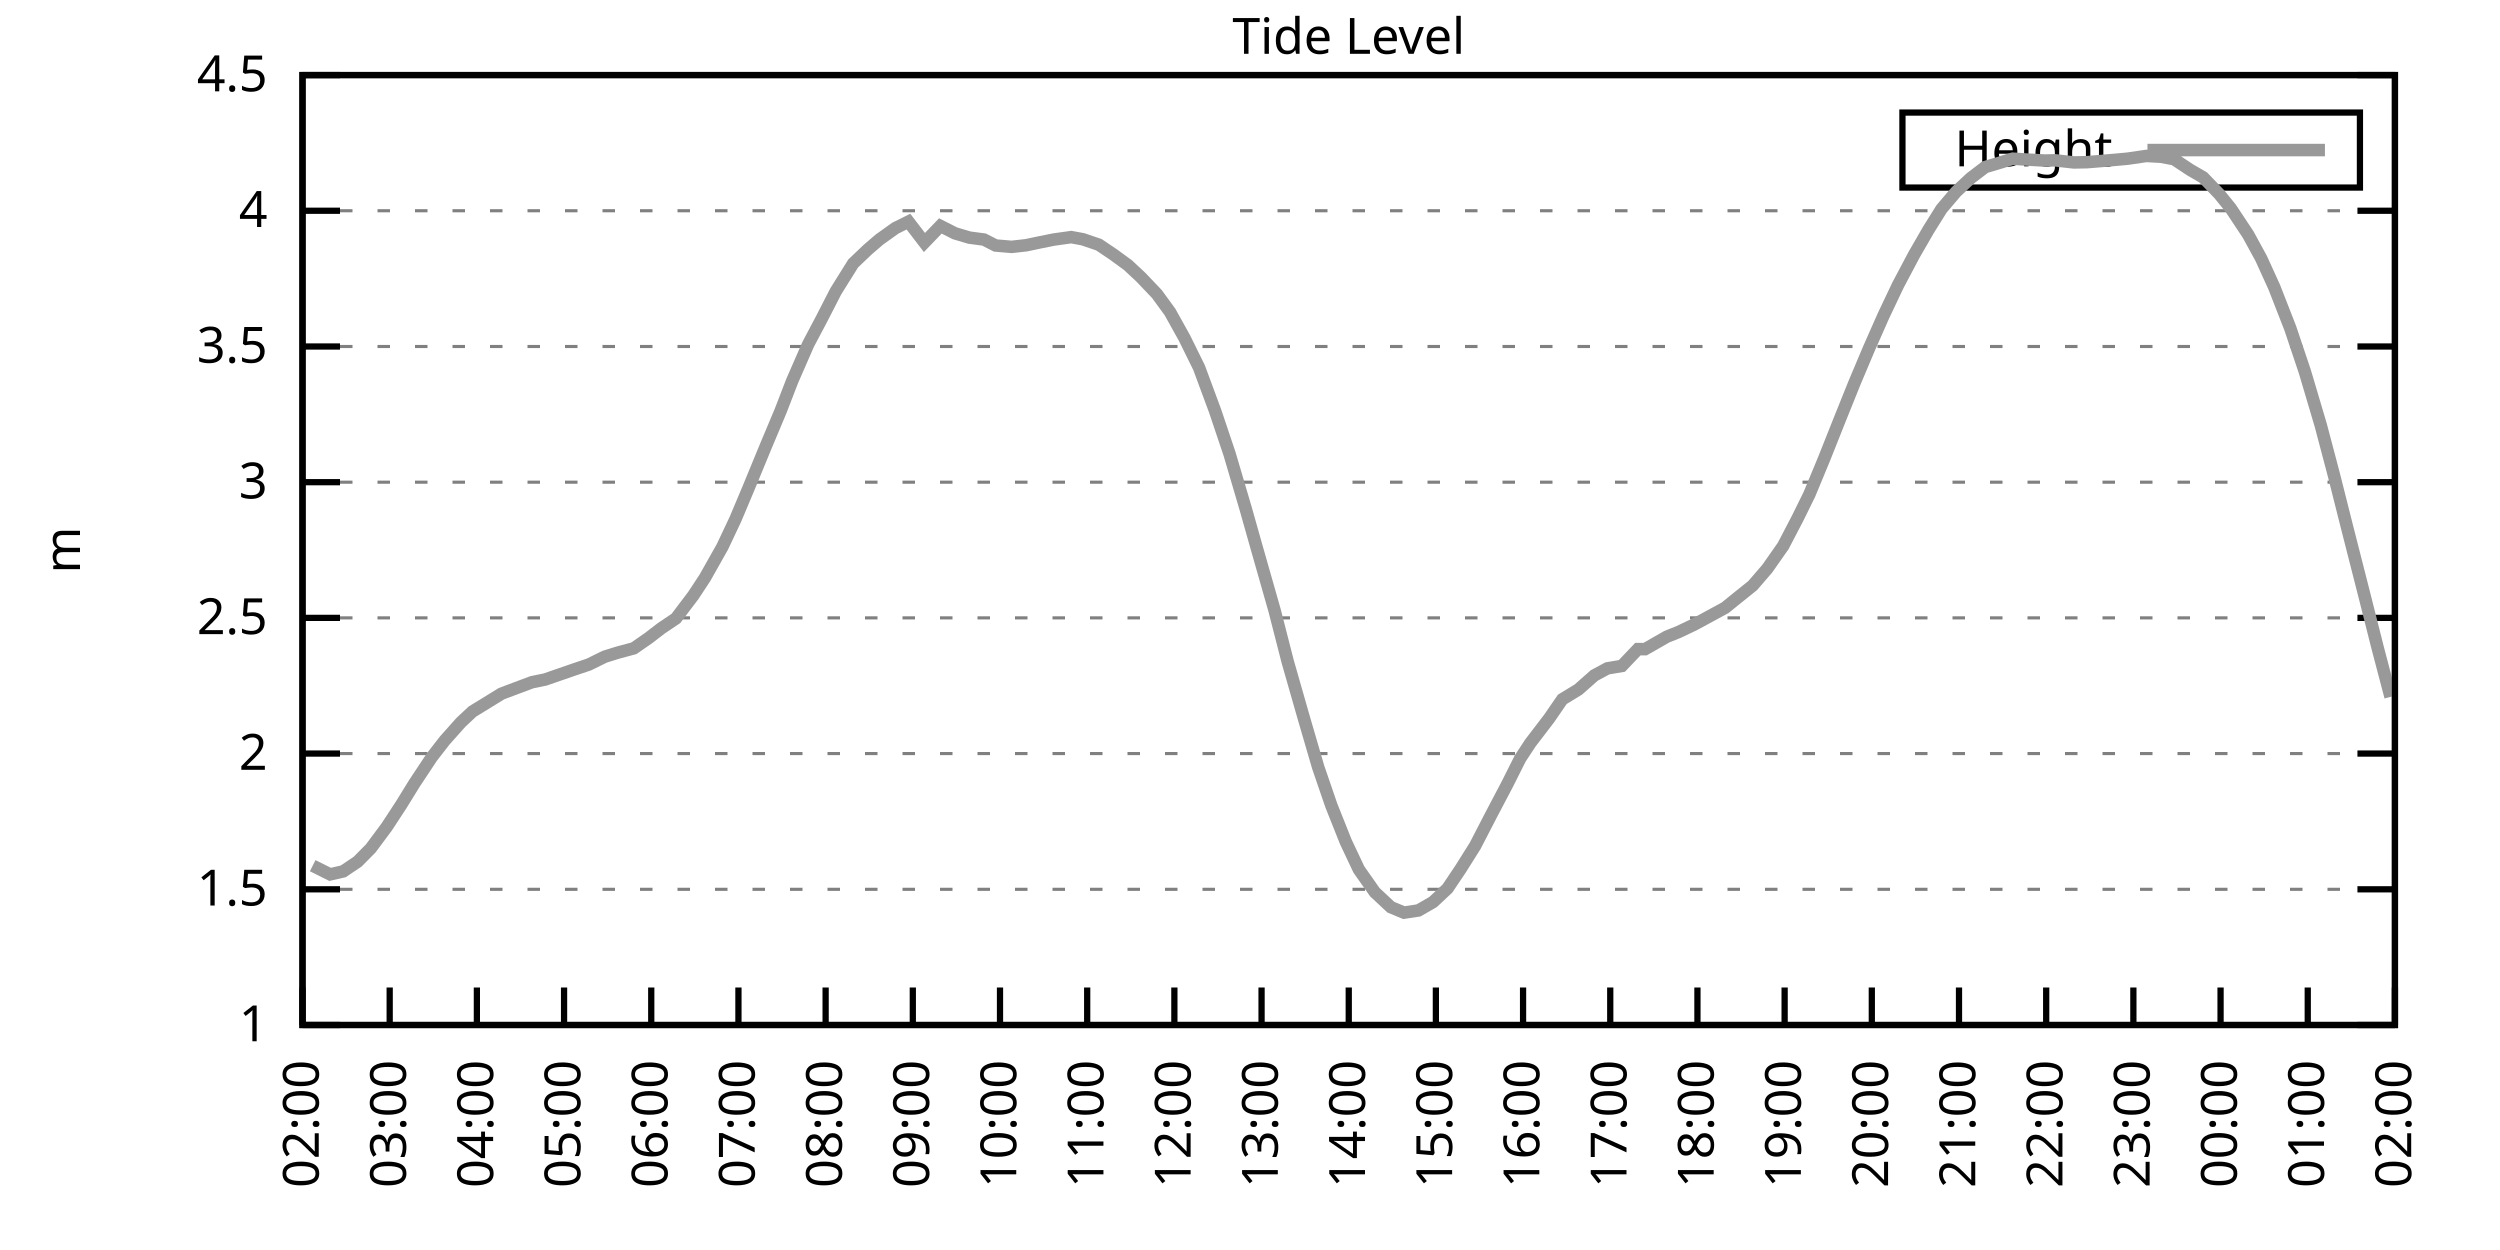
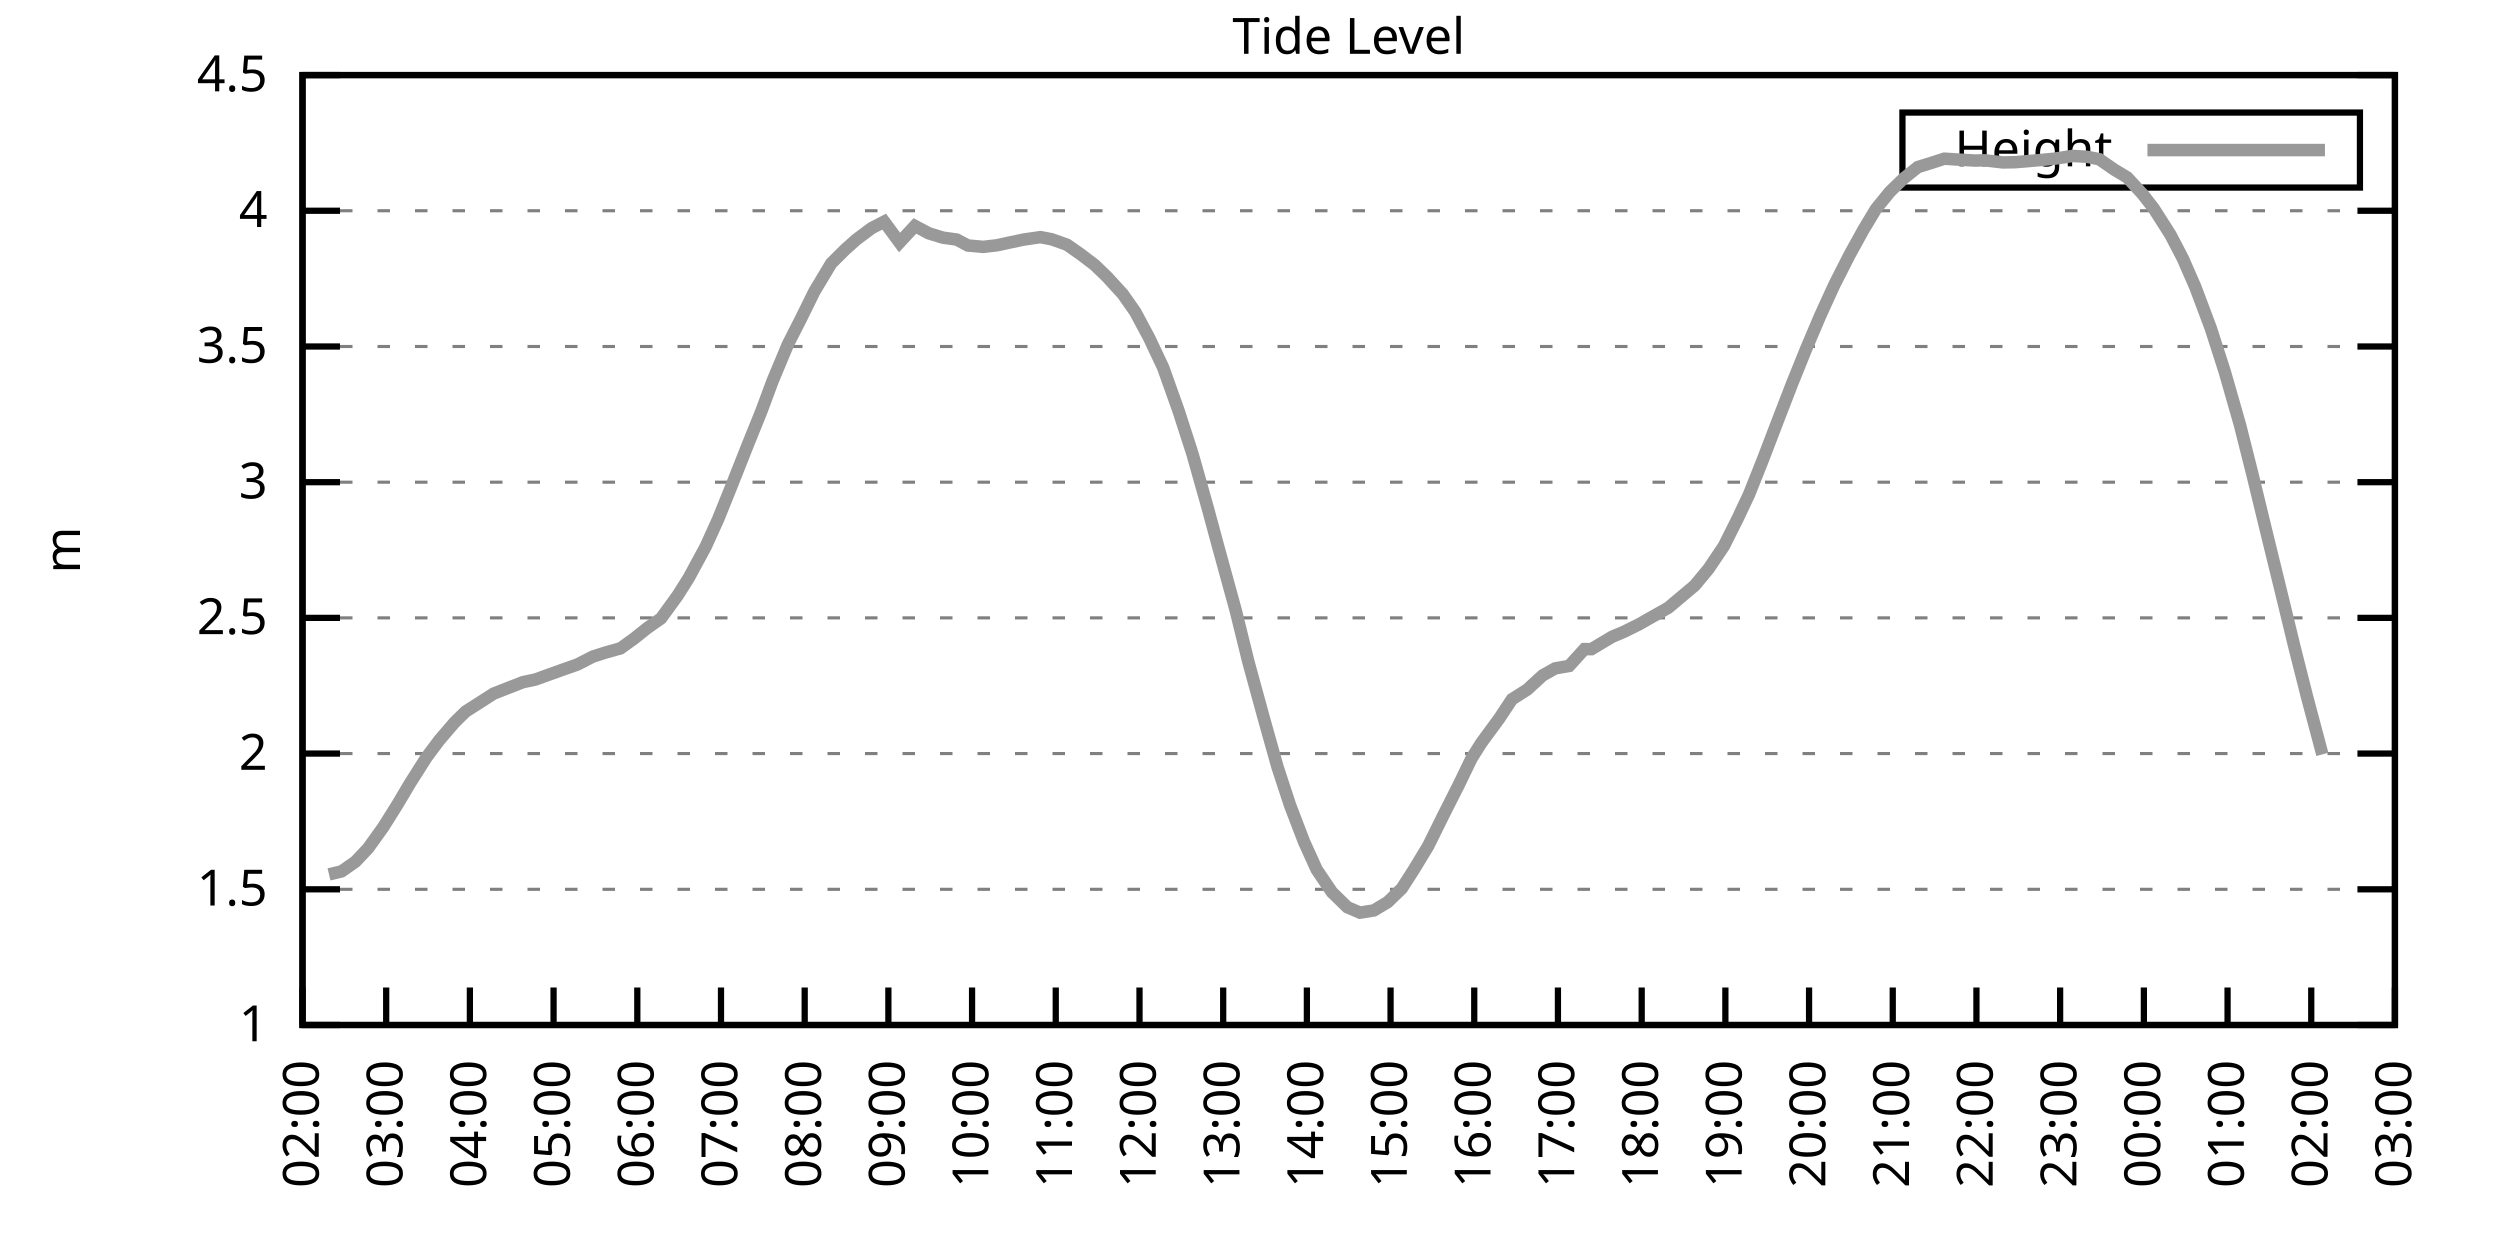
<svg xmlns="http://www.w3.org/2000/svg" xmlns:xlink="http://www.w3.org/1999/xlink" width="400" height="200" viewBox="0 0 400 200">
  <g id="gnuplot_canvas">
    <rect x="0" y="0" width="400" height="200" fill="none" />
    <defs>
      <circle id="gpDot" r="0.5" stroke-width="0.5" stroke="currentColor" />
      <path id="gpPt0" stroke-width="0.333" stroke="currentColor" d="M-1,0 h2 M0,-1 v2" />
      <path id="gpPt1" stroke-width="0.333" stroke="currentColor" d="M-1,-1 L1,1 M1,-1 L-1,1" />
      <path id="gpPt2" stroke-width="0.333" stroke="currentColor" d="M-1,0 L1,0 M0,-1 L0,1 M-1,-1 L1,1 M-1,1 L1,-1" />
      <rect id="gpPt3" stroke-width="0.333" stroke="currentColor" x="-1" y="-1" width="2" height="2" />
      <rect id="gpPt4" stroke-width="0.333" stroke="currentColor" fill="currentColor" x="-1" y="-1" width="2" height="2" />
      <circle id="gpPt5" stroke-width="0.333" stroke="currentColor" cx="0" cy="0" r="1" />
      <use xlink:href="#gpPt5" id="gpPt6" fill="currentColor" stroke="none" />
      <path id="gpPt7" stroke-width="0.333" stroke="currentColor" d="M0,-1.33 L-1.33,0.67 L1.33,0.67 z" />
      <use xlink:href="#gpPt7" id="gpPt8" fill="currentColor" stroke="none" />
      <use xlink:href="#gpPt7" id="gpPt9" stroke="currentColor" transform="rotate(180)" />
      <use xlink:href="#gpPt9" id="gpPt10" fill="currentColor" stroke="none" />
      <use xlink:href="#gpPt3" id="gpPt11" stroke="currentColor" transform="rotate(45)" />
      <use xlink:href="#gpPt11" id="gpPt12" fill="currentColor" stroke="none" />
      <path id="gpPt13" stroke-width="0.333" stroke="currentColor" d="M0,1.330 L1.265,0.411 L0.782,-1.067 L-0.782,-1.076 L-1.265,0.411 z" />
      <use xlink:href="#gpPt13" id="gpPt14" fill="currentColor" stroke="none" />
      <filter id="textbox" filterUnits="objectBoundingBox" x="0" y="0" height="1" width="1">
        <feFlood flood-color="white" flood-opacity="1" result="bgnd" />
        <feComposite in="SourceGraphic" in2="bgnd" operator="atop" />
      </filter>
      <filter id="greybox" filterUnits="objectBoundingBox" x="0" y="0" height="1" width="1">
        <feFlood flood-color="lightgrey" flood-opacity="1" result="grey" />
        <feComposite in="SourceGraphic" in2="grey" operator="atop" />
      </filter>
    </defs>
    <g fill="none" color="white" stroke="currentColor" stroke-width="1.00" stroke-linecap="butt" stroke-linejoin="miter">
</g>
    <g fill="none" color="black" stroke="currentColor" stroke-width="1.00" stroke-linecap="butt" stroke-linejoin="miter">
      <g stroke="none" shape-rendering="crispEdges">
        <polygon fill="rgb(255, 255, 255)" points="48.40,164.00 383.18,164.00 383.18,12.02 48.40,12.02 " />
      </g>
    </g>
    <g fill="none" color="black" stroke="currentColor" stroke-width="1.00" stroke-linecap="butt" stroke-linejoin="miter">
</g>
    <g fill="none" color="black" stroke="black" stroke-width="0.50" stroke-linecap="butt" stroke-linejoin="miter">
</g>
    <g fill="none" color="gray" stroke="currentColor" stroke-width="0.50" stroke-linecap="butt" stroke-linejoin="miter">
      <path stroke="gray" stroke-dasharray="2,4" class="gridline" d="M48.40,164.00 L383.19,164.00  " />
    </g>
    <g fill="none" color="gray" stroke="gray" stroke-width="1.00" stroke-linecap="butt" stroke-linejoin="miter">
</g>
    <g fill="none" color="black" stroke="currentColor" stroke-width="1.00" stroke-linecap="butt" stroke-linejoin="miter">
      <path stroke="black" d="M48.40,164.00 L54.40,164.00 M383.19,164.00 L377.19,164.00  " />
      <g transform="translate(42.80,166.60)" stroke="none" fill="black" font-family="Sans" font-size="8.00" text-anchor="end">
        <text>
          <tspan font-family="Sans"> 1</tspan>
        </text>
      </g>
    </g>
    <g fill="none" color="black" stroke="currentColor" stroke-width="1.00" stroke-linecap="butt" stroke-linejoin="miter">
</g>
    <g fill="none" color="black" stroke="black" stroke-width="0.50" stroke-linecap="butt" stroke-linejoin="miter">
</g>
    <g fill="none" color="gray" stroke="currentColor" stroke-width="0.50" stroke-linecap="butt" stroke-linejoin="miter">
      <path stroke="gray" stroke-dasharray="2,4" class="gridline" d="M48.40,142.29 L383.19,142.29  " />
    </g>
    <g fill="none" color="gray" stroke="gray" stroke-width="1.00" stroke-linecap="butt" stroke-linejoin="miter">
</g>
    <g fill="none" color="black" stroke="currentColor" stroke-width="1.00" stroke-linecap="butt" stroke-linejoin="miter">
      <path stroke="black" d="M48.40,142.29 L54.40,142.29 M383.19,142.29 L377.19,142.29  " />
      <g transform="translate(42.80,144.89)" stroke="none" fill="black" font-family="Sans" font-size="8.00" text-anchor="end">
        <text>
          <tspan font-family="Sans"> 1.5</tspan>
        </text>
      </g>
    </g>
    <g fill="none" color="black" stroke="currentColor" stroke-width="1.00" stroke-linecap="butt" stroke-linejoin="miter">
</g>
    <g fill="none" color="black" stroke="black" stroke-width="0.50" stroke-linecap="butt" stroke-linejoin="miter">
</g>
    <g fill="none" color="gray" stroke="currentColor" stroke-width="0.50" stroke-linecap="butt" stroke-linejoin="miter">
      <path stroke="gray" stroke-dasharray="2,4" class="gridline" d="M48.40,120.57 L383.19,120.57  " />
    </g>
    <g fill="none" color="gray" stroke="gray" stroke-width="1.00" stroke-linecap="butt" stroke-linejoin="miter">
</g>
    <g fill="none" color="black" stroke="currentColor" stroke-width="1.00" stroke-linecap="butt" stroke-linejoin="miter">
      <path stroke="black" d="M48.40,120.57 L54.40,120.57 M383.19,120.57 L377.19,120.57  " />
      <g transform="translate(42.80,123.17)" stroke="none" fill="black" font-family="Sans" font-size="8.00" text-anchor="end">
        <text>
          <tspan font-family="Sans"> 2</tspan>
        </text>
      </g>
    </g>
    <g fill="none" color="black" stroke="currentColor" stroke-width="1.00" stroke-linecap="butt" stroke-linejoin="miter">
</g>
    <g fill="none" color="black" stroke="black" stroke-width="0.50" stroke-linecap="butt" stroke-linejoin="miter">
</g>
    <g fill="none" color="gray" stroke="currentColor" stroke-width="0.50" stroke-linecap="butt" stroke-linejoin="miter">
      <path stroke="gray" stroke-dasharray="2,4" class="gridline" d="M48.40,98.86 L383.19,98.86  " />
    </g>
    <g fill="none" color="gray" stroke="gray" stroke-width="1.00" stroke-linecap="butt" stroke-linejoin="miter">
</g>
    <g fill="none" color="black" stroke="currentColor" stroke-width="1.00" stroke-linecap="butt" stroke-linejoin="miter">
      <path stroke="black" d="M48.40,98.86 L54.40,98.86 M383.19,98.86 L377.19,98.86  " />
      <g transform="translate(42.80,101.46)" stroke="none" fill="black" font-family="Sans" font-size="8.00" text-anchor="end">
        <text>
          <tspan font-family="Sans"> 2.5</tspan>
        </text>
      </g>
    </g>
    <g fill="none" color="black" stroke="currentColor" stroke-width="1.00" stroke-linecap="butt" stroke-linejoin="miter">
</g>
    <g fill="none" color="black" stroke="black" stroke-width="0.50" stroke-linecap="butt" stroke-linejoin="miter">
</g>
    <g fill="none" color="gray" stroke="currentColor" stroke-width="0.50" stroke-linecap="butt" stroke-linejoin="miter">
      <path stroke="gray" stroke-dasharray="2,4" class="gridline" d="M48.40,77.15 L383.19,77.15  " />
    </g>
    <g fill="none" color="gray" stroke="gray" stroke-width="1.00" stroke-linecap="butt" stroke-linejoin="miter">
</g>
    <g fill="none" color="black" stroke="currentColor" stroke-width="1.00" stroke-linecap="butt" stroke-linejoin="miter">
      <path stroke="black" d="M48.40,77.15 L54.40,77.15 M383.19,77.15 L377.19,77.15  " />
      <g transform="translate(42.80,79.75)" stroke="none" fill="black" font-family="Sans" font-size="8.00" text-anchor="end">
        <text>
          <tspan font-family="Sans"> 3</tspan>
        </text>
      </g>
    </g>
    <g fill="none" color="black" stroke="currentColor" stroke-width="1.00" stroke-linecap="butt" stroke-linejoin="miter">
</g>
    <g fill="none" color="black" stroke="black" stroke-width="0.50" stroke-linecap="butt" stroke-linejoin="miter">
</g>
    <g fill="none" color="gray" stroke="currentColor" stroke-width="0.50" stroke-linecap="butt" stroke-linejoin="miter">
      <path stroke="gray" stroke-dasharray="2,4" class="gridline" d="M48.40,55.44 L383.19,55.44  " />
    </g>
    <g fill="none" color="gray" stroke="gray" stroke-width="1.00" stroke-linecap="butt" stroke-linejoin="miter">
</g>
    <g fill="none" color="black" stroke="currentColor" stroke-width="1.00" stroke-linecap="butt" stroke-linejoin="miter">
      <path stroke="black" d="M48.40,55.44 L54.40,55.44 M383.19,55.44 L377.19,55.44  " />
      <g transform="translate(42.80,58.04)" stroke="none" fill="black" font-family="Sans" font-size="8.00" text-anchor="end">
        <text>
          <tspan font-family="Sans"> 3.5</tspan>
        </text>
      </g>
    </g>
    <g fill="none" color="black" stroke="currentColor" stroke-width="1.00" stroke-linecap="butt" stroke-linejoin="miter">
</g>
    <g fill="none" color="black" stroke="black" stroke-width="0.50" stroke-linecap="butt" stroke-linejoin="miter">
</g>
    <g fill="none" color="gray" stroke="currentColor" stroke-width="0.50" stroke-linecap="butt" stroke-linejoin="miter">
      <path stroke="gray" stroke-dasharray="2,4" class="gridline" d="M48.40,33.72 L383.19,33.72  " />
    </g>
    <g fill="none" color="gray" stroke="gray" stroke-width="1.00" stroke-linecap="butt" stroke-linejoin="miter">
</g>
    <g fill="none" color="black" stroke="currentColor" stroke-width="1.00" stroke-linecap="butt" stroke-linejoin="miter">
      <path stroke="black" d="M48.40,33.72 L54.40,33.72 M383.19,33.72 L377.19,33.72  " />
      <g transform="translate(42.80,36.32)" stroke="none" fill="black" font-family="Sans" font-size="8.00" text-anchor="end">
        <text>
          <tspan font-family="Sans"> 4</tspan>
        </text>
      </g>
    </g>
    <g fill="none" color="black" stroke="currentColor" stroke-width="1.00" stroke-linecap="butt" stroke-linejoin="miter">
</g>
    <g fill="none" color="black" stroke="black" stroke-width="0.50" stroke-linecap="butt" stroke-linejoin="miter">
</g>
    <g fill="none" color="gray" stroke="currentColor" stroke-width="0.50" stroke-linecap="butt" stroke-linejoin="miter">
      <path stroke="gray" stroke-dasharray="2,4" class="gridline" d="M48.40,12.01 L383.19,12.01  " />
    </g>
    <g fill="none" color="gray" stroke="gray" stroke-width="1.00" stroke-linecap="butt" stroke-linejoin="miter">
</g>
    <g fill="none" color="black" stroke="currentColor" stroke-width="1.00" stroke-linecap="butt" stroke-linejoin="miter">
      <path stroke="black" d="M48.40,12.01 L54.40,12.01 M383.19,12.01 L377.19,12.01  " />
      <g transform="translate(42.80,14.61)" stroke="none" fill="black" font-family="Sans" font-size="8.00" text-anchor="end">
        <text>
          <tspan font-family="Sans"> 4.5</tspan>
        </text>
      </g>
    </g>
    <g fill="none" color="black" stroke="currentColor" stroke-width="1.00" stroke-linecap="butt" stroke-linejoin="miter">
      <path stroke="black" d="M48.40,164.00 L48.40,158.00  " />
      <g transform="translate(51.00,169.60) rotate(270.00)" stroke="none" fill="black" font-family="Sans" font-size="8.00" text-anchor="end">
        <text>
          <tspan font-family="Sans">02:00</tspan>
        </text>
      </g>
    </g>
    <g fill="none" color="black" stroke="currentColor" stroke-width="1.00" stroke-linecap="butt" stroke-linejoin="miter">
-       <path stroke="black" d="M62.35,164.00 L62.35,158.00  " />
-       <g transform="translate(64.95,169.60) rotate(270.00)" stroke="none" fill="black" font-family="Sans" font-size="8.00" text-anchor="end">
+       <path stroke="black" d="M61.79,164.00 L61.79,158.00  " />
+       <g transform="translate(64.39,169.60) rotate(270.00)" stroke="none" fill="black" font-family="Sans" font-size="8.00" text-anchor="end">
        <text>
          <tspan font-family="Sans">03:00</tspan>
        </text>
      </g>
    </g>
    <g fill="none" color="black" stroke="currentColor" stroke-width="1.00" stroke-linecap="butt" stroke-linejoin="miter">
-       <path stroke="black" d="M76.30,164.00 L76.30,158.00  " />
-       <g transform="translate(78.90,169.60) rotate(270.00)" stroke="none" fill="black" font-family="Sans" font-size="8.00" text-anchor="end">
+       <path stroke="black" d="M75.18,164.00 L75.18,158.00  " />
+       <g transform="translate(77.78,169.60) rotate(270.00)" stroke="none" fill="black" font-family="Sans" font-size="8.00" text-anchor="end">
        <text>
          <tspan font-family="Sans">04:00</tspan>
        </text>
      </g>
    </g>
    <g fill="none" color="black" stroke="currentColor" stroke-width="1.00" stroke-linecap="butt" stroke-linejoin="miter">
-       <path stroke="black" d="M90.25,164.00 L90.25,158.00  " />
-       <g transform="translate(92.85,169.60) rotate(270.00)" stroke="none" fill="black" font-family="Sans" font-size="8.00" text-anchor="end">
+       <path stroke="black" d="M88.57,164.00 L88.57,158.00  " />
+       <g transform="translate(91.17,169.60) rotate(270.00)" stroke="none" fill="black" font-family="Sans" font-size="8.00" text-anchor="end">
        <text>
          <tspan font-family="Sans">05:00</tspan>
        </text>
      </g>
    </g>
    <g fill="none" color="black" stroke="currentColor" stroke-width="1.00" stroke-linecap="butt" stroke-linejoin="miter">
-       <path stroke="black" d="M104.20,164.00 L104.20,158.00  " />
-       <g transform="translate(106.80,169.60) rotate(270.00)" stroke="none" fill="black" font-family="Sans" font-size="8.00" text-anchor="end">
+       <path stroke="black" d="M101.97,164.00 L101.97,158.00  " />
+       <g transform="translate(104.57,169.60) rotate(270.00)" stroke="none" fill="black" font-family="Sans" font-size="8.00" text-anchor="end">
        <text>
          <tspan font-family="Sans">06:00</tspan>
        </text>
      </g>
    </g>
    <g fill="none" color="black" stroke="currentColor" stroke-width="1.00" stroke-linecap="butt" stroke-linejoin="miter">
-       <path stroke="black" d="M118.15,164.00 L118.15,158.00  " />
-       <g transform="translate(120.75,169.60) rotate(270.00)" stroke="none" fill="black" font-family="Sans" font-size="8.00" text-anchor="end">
+       <path stroke="black" d="M115.36,164.00 L115.36,158.00  " />
+       <g transform="translate(117.96,169.60) rotate(270.00)" stroke="none" fill="black" font-family="Sans" font-size="8.00" text-anchor="end">
        <text>
          <tspan font-family="Sans">07:00</tspan>
        </text>
      </g>
    </g>
    <g fill="none" color="black" stroke="currentColor" stroke-width="1.00" stroke-linecap="butt" stroke-linejoin="miter">
-       <path stroke="black" d="M132.10,164.00 L132.10,158.00  " />
-       <g transform="translate(134.70,169.60) rotate(270.00)" stroke="none" fill="black" font-family="Sans" font-size="8.00" text-anchor="end">
+       <path stroke="black" d="M128.75,164.00 L128.75,158.00  " />
+       <g transform="translate(131.35,169.60) rotate(270.00)" stroke="none" fill="black" font-family="Sans" font-size="8.00" text-anchor="end">
        <text>
          <tspan font-family="Sans">08:00</tspan>
        </text>
      </g>
    </g>
    <g fill="none" color="black" stroke="currentColor" stroke-width="1.00" stroke-linecap="butt" stroke-linejoin="miter">
-       <path stroke="black" d="M146.05,164.00 L146.05,158.00  " />
-       <g transform="translate(148.65,169.60) rotate(270.00)" stroke="none" fill="black" font-family="Sans" font-size="8.00" text-anchor="end">
+       <path stroke="black" d="M142.14,164.00 L142.14,158.00  " />
+       <g transform="translate(144.74,169.60) rotate(270.00)" stroke="none" fill="black" font-family="Sans" font-size="8.00" text-anchor="end">
        <text>
          <tspan font-family="Sans">09:00</tspan>
        </text>
      </g>
    </g>
    <g fill="none" color="black" stroke="currentColor" stroke-width="1.00" stroke-linecap="butt" stroke-linejoin="miter">
-       <path stroke="black" d="M160.00,164.00 L160.00,158.00  " />
-       <g transform="translate(162.60,169.60) rotate(270.00)" stroke="none" fill="black" font-family="Sans" font-size="8.00" text-anchor="end">
+       <path stroke="black" d="M155.53,164.00 L155.53,158.00  " />
+       <g transform="translate(158.13,169.60) rotate(270.00)" stroke="none" fill="black" font-family="Sans" font-size="8.00" text-anchor="end">
        <text>
          <tspan font-family="Sans">10:00</tspan>
        </text>
      </g>
    </g>
    <g fill="none" color="black" stroke="currentColor" stroke-width="1.00" stroke-linecap="butt" stroke-linejoin="miter">
-       <path stroke="black" d="M173.95,164.00 L173.95,158.00  " />
-       <g transform="translate(176.55,169.60) rotate(270.00)" stroke="none" fill="black" font-family="Sans" font-size="8.00" text-anchor="end">
+       <path stroke="black" d="M168.92,164.00 L168.92,158.00  " />
+       <g transform="translate(171.52,169.60) rotate(270.00)" stroke="none" fill="black" font-family="Sans" font-size="8.00" text-anchor="end">
        <text>
          <tspan font-family="Sans">11:00</tspan>
        </text>
      </g>
    </g>
    <g fill="none" color="black" stroke="currentColor" stroke-width="1.00" stroke-linecap="butt" stroke-linejoin="miter">
-       <path stroke="black" d="M187.90,164.00 L187.90,158.00  " />
-       <g transform="translate(190.50,169.60) rotate(270.00)" stroke="none" fill="black" font-family="Sans" font-size="8.00" text-anchor="end">
+       <path stroke="black" d="M182.32,164.00 L182.32,158.00  " />
+       <g transform="translate(184.92,169.60) rotate(270.00)" stroke="none" fill="black" font-family="Sans" font-size="8.00" text-anchor="end">
        <text>
          <tspan font-family="Sans">12:00</tspan>
        </text>
      </g>
    </g>
    <g fill="none" color="black" stroke="currentColor" stroke-width="1.00" stroke-linecap="butt" stroke-linejoin="miter">
-       <path stroke="black" d="M201.85,164.00 L201.85,158.00  " />
-       <g transform="translate(204.45,169.60) rotate(270.00)" stroke="none" fill="black" font-family="Sans" font-size="8.00" text-anchor="end">
+       <path stroke="black" d="M195.71,164.00 L195.71,158.00  " />
+       <g transform="translate(198.31,169.60) rotate(270.00)" stroke="none" fill="black" font-family="Sans" font-size="8.00" text-anchor="end">
        <text>
          <tspan font-family="Sans">13:00</tspan>
        </text>
      </g>
    </g>
    <g fill="none" color="black" stroke="currentColor" stroke-width="1.00" stroke-linecap="butt" stroke-linejoin="miter">
-       <path stroke="black" d="M215.80,164.00 L215.80,158.00  " />
-       <g transform="translate(218.40,169.60) rotate(270.00)" stroke="none" fill="black" font-family="Sans" font-size="8.00" text-anchor="end">
+       <path stroke="black" d="M209.10,164.00 L209.10,158.00  " />
+       <g transform="translate(211.70,169.60) rotate(270.00)" stroke="none" fill="black" font-family="Sans" font-size="8.00" text-anchor="end">
        <text>
          <tspan font-family="Sans">14:00</tspan>
        </text>
      </g>
    </g>
    <g fill="none" color="black" stroke="currentColor" stroke-width="1.00" stroke-linecap="butt" stroke-linejoin="miter">
-       <path stroke="black" d="M229.74,164.00 L229.74,158.00  " />
-       <g transform="translate(232.34,169.60) rotate(270.00)" stroke="none" fill="black" font-family="Sans" font-size="8.00" text-anchor="end">
+       <path stroke="black" d="M222.49,164.00 L222.49,158.00  " />
+       <g transform="translate(225.09,169.60) rotate(270.00)" stroke="none" fill="black" font-family="Sans" font-size="8.00" text-anchor="end">
        <text>
          <tspan font-family="Sans">15:00</tspan>
        </text>
      </g>
    </g>
    <g fill="none" color="black" stroke="currentColor" stroke-width="1.00" stroke-linecap="butt" stroke-linejoin="miter">
-       <path stroke="black" d="M243.69,164.00 L243.69,158.00  " />
-       <g transform="translate(246.29,169.60) rotate(270.00)" stroke="none" fill="black" font-family="Sans" font-size="8.00" text-anchor="end">
+       <path stroke="black" d="M235.88,164.00 L235.88,158.00  " />
+       <g transform="translate(238.48,169.60) rotate(270.00)" stroke="none" fill="black" font-family="Sans" font-size="8.00" text-anchor="end">
        <text>
          <tspan font-family="Sans">16:00</tspan>
        </text>
      </g>
    </g>
    <g fill="none" color="black" stroke="currentColor" stroke-width="1.00" stroke-linecap="butt" stroke-linejoin="miter">
-       <path stroke="black" d="M257.64,164.00 L257.64,158.00  " />
-       <g transform="translate(260.24,169.60) rotate(270.00)" stroke="none" fill="black" font-family="Sans" font-size="8.00" text-anchor="end">
+       <path stroke="black" d="M249.27,164.00 L249.27,158.00  " />
+       <g transform="translate(251.87,169.60) rotate(270.00)" stroke="none" fill="black" font-family="Sans" font-size="8.00" text-anchor="end">
        <text>
          <tspan font-family="Sans">17:00</tspan>
        </text>
      </g>
    </g>
    <g fill="none" color="black" stroke="currentColor" stroke-width="1.00" stroke-linecap="butt" stroke-linejoin="miter">
-       <path stroke="black" d="M271.59,164.00 L271.59,158.00  " />
-       <g transform="translate(274.19,169.60) rotate(270.00)" stroke="none" fill="black" font-family="Sans" font-size="8.00" text-anchor="end">
+       <path stroke="black" d="M262.67,164.00 L262.67,158.00  " />
+       <g transform="translate(265.27,169.60) rotate(270.00)" stroke="none" fill="black" font-family="Sans" font-size="8.00" text-anchor="end">
        <text>
          <tspan font-family="Sans">18:00</tspan>
        </text>
      </g>
    </g>
    <g fill="none" color="black" stroke="currentColor" stroke-width="1.00" stroke-linecap="butt" stroke-linejoin="miter">
-       <path stroke="black" d="M285.54,164.00 L285.54,158.00  " />
-       <g transform="translate(288.14,169.60) rotate(270.00)" stroke="none" fill="black" font-family="Sans" font-size="8.00" text-anchor="end">
+       <path stroke="black" d="M276.06,164.00 L276.06,158.00  " />
+       <g transform="translate(278.66,169.60) rotate(270.00)" stroke="none" fill="black" font-family="Sans" font-size="8.00" text-anchor="end">
        <text>
          <tspan font-family="Sans">19:00</tspan>
        </text>
      </g>
    </g>
    <g fill="none" color="black" stroke="currentColor" stroke-width="1.00" stroke-linecap="butt" stroke-linejoin="miter">
-       <path stroke="black" d="M299.49,164.00 L299.49,158.00  " />
-       <g transform="translate(302.09,169.60) rotate(270.00)" stroke="none" fill="black" font-family="Sans" font-size="8.00" text-anchor="end">
+       <path stroke="black" d="M289.45,164.00 L289.45,158.00  " />
+       <g transform="translate(292.05,169.60) rotate(270.00)" stroke="none" fill="black" font-family="Sans" font-size="8.00" text-anchor="end">
        <text>
          <tspan font-family="Sans">20:00</tspan>
        </text>
      </g>
    </g>
    <g fill="none" color="black" stroke="currentColor" stroke-width="1.00" stroke-linecap="butt" stroke-linejoin="miter">
-       <path stroke="black" d="M313.44,164.00 L313.44,158.00  " />
-       <g transform="translate(316.04,169.60) rotate(270.00)" stroke="none" fill="black" font-family="Sans" font-size="8.00" text-anchor="end">
+       <path stroke="black" d="M302.84,164.00 L302.84,158.00  " />
+       <g transform="translate(305.44,169.60) rotate(270.00)" stroke="none" fill="black" font-family="Sans" font-size="8.00" text-anchor="end">
        <text>
          <tspan font-family="Sans">21:00</tspan>
        </text>
      </g>
    </g>
    <g fill="none" color="black" stroke="currentColor" stroke-width="1.00" stroke-linecap="butt" stroke-linejoin="miter">
-       <path stroke="black" d="M327.39,164.00 L327.39,158.00  " />
-       <g transform="translate(329.99,169.60) rotate(270.00)" stroke="none" fill="black" font-family="Sans" font-size="8.00" text-anchor="end">
+       <path stroke="black" d="M316.23,164.00 L316.23,158.00  " />
+       <g transform="translate(318.83,169.60) rotate(270.00)" stroke="none" fill="black" font-family="Sans" font-size="8.00" text-anchor="end">
        <text>
          <tspan font-family="Sans">22:00</tspan>
        </text>
      </g>
    </g>
    <g fill="none" color="black" stroke="currentColor" stroke-width="1.00" stroke-linecap="butt" stroke-linejoin="miter">
-       <path stroke="black" d="M341.34,164.00 L341.34,158.00  " />
-       <g transform="translate(343.94,169.60) rotate(270.00)" stroke="none" fill="black" font-family="Sans" font-size="8.00" text-anchor="end">
+       <path stroke="black" d="M329.62,164.00 L329.62,158.00  " />
+       <g transform="translate(332.22,169.60) rotate(270.00)" stroke="none" fill="black" font-family="Sans" font-size="8.00" text-anchor="end">
        <text>
          <tspan font-family="Sans">23:00</tspan>
        </text>
      </g>
    </g>
    <g fill="none" color="black" stroke="currentColor" stroke-width="1.00" stroke-linecap="butt" stroke-linejoin="miter">
-       <path stroke="black" d="M355.29,164.00 L355.29,158.00  " />
-       <g transform="translate(357.89,169.60) rotate(270.00)" stroke="none" fill="black" font-family="Sans" font-size="8.00" text-anchor="end">
+       <path stroke="black" d="M343.02,164.00 L343.02,158.00  " />
+       <g transform="translate(345.62,169.60) rotate(270.00)" stroke="none" fill="black" font-family="Sans" font-size="8.00" text-anchor="end">
        <text>
          <tspan font-family="Sans">00:00</tspan>
        </text>
      </g>
    </g>
    <g fill="none" color="black" stroke="currentColor" stroke-width="1.00" stroke-linecap="butt" stroke-linejoin="miter">
-       <path stroke="black" d="M369.24,164.00 L369.24,158.00  " />
-       <g transform="translate(371.84,169.60) rotate(270.00)" stroke="none" fill="black" font-family="Sans" font-size="8.00" text-anchor="end">
+       <path stroke="black" d="M356.41,164.00 L356.41,158.00  " />
+       <g transform="translate(359.01,169.60) rotate(270.00)" stroke="none" fill="black" font-family="Sans" font-size="8.00" text-anchor="end">
        <text>
          <tspan font-family="Sans">01:00</tspan>
+         </text>
+       </g>
+     </g>
+     <g fill="none" color="black" stroke="currentColor" stroke-width="1.00" stroke-linecap="butt" stroke-linejoin="miter">
+       <path stroke="black" d="M369.80,164.00 L369.80,158.00  " />
+       <g transform="translate(372.40,169.60) rotate(270.00)" stroke="none" fill="black" font-family="Sans" font-size="8.00" text-anchor="end">
+         <text>
+           <tspan font-family="Sans">02:00</tspan>
        </text>
      </g>
    </g>
    <g fill="none" color="black" stroke="currentColor" stroke-width="1.00" stroke-linecap="butt" stroke-linejoin="miter">
      <path stroke="black" d="M383.19,164.00 L383.19,158.00  " />
      <g transform="translate(385.79,169.60) rotate(270.00)" stroke="none" fill="black" font-family="Sans" font-size="8.00" text-anchor="end">
        <text>
-           <tspan font-family="Sans">02:00</tspan>
+           <tspan font-family="Sans">03:00</tspan>
        </text>
      </g>
    </g>
    <g fill="none" color="black" stroke="currentColor" stroke-width="1.00" stroke-linecap="butt" stroke-linejoin="miter">
</g>
    <g fill="none" color="black" stroke="currentColor" stroke-width="1.00" stroke-linecap="butt" stroke-linejoin="miter">
      <path stroke="black" d="M48.40,12.01 L48.40,164.00 L383.19,164.00 L383.19,12.01 L48.40,12.01 Z  " />
    </g>
    <g fill="none" color="black" stroke="currentColor" stroke-width="1.00" stroke-linecap="butt" stroke-linejoin="miter">
</g>
    <g fill="none" color="black" stroke="currentColor" stroke-width="1.00" stroke-linecap="butt" stroke-linejoin="miter">
      <path stroke="black" d="M304.39,30.01 L304.39,18.01 L377.59,18.01 L377.59,30.01 L304.39,30.01 Z  " />
    </g>
    <g id="Tide_level_plot_1">
      <g fill="none" color="white" stroke="black" stroke-width="2.00" stroke-linecap="butt" stroke-linejoin="miter">
</g>
      <g fill="none" color="black" stroke="currentColor" stroke-width="2.00" stroke-linecap="butt" stroke-linejoin="miter">
        <g transform="translate(337.99,26.61)" stroke="none" fill="black" font-family="Sans" font-size="8.00" text-anchor="end">
          <text>
            <tspan font-family="Sans">Height</tspan>
          </text>
        </g>
      </g>
      <g fill="none" color="black" stroke="currentColor" stroke-width="2.00" stroke-linecap="butt" stroke-linejoin="miter">
-         <path stroke="rgb(153, 153, 153)" d="M343.59,24.01 L371.99,24.01 M50.03,138.51 L52.82,139.90 L54.91,139.42 L57.23,137.86 L59.33,135.73 L61.88,132.30   L64.21,128.74 L66.30,125.35 L69.09,121.14 L71.18,118.45 L73.74,115.58 L75.60,113.84 L77.93,112.41 L80.25,110.98   L82.81,110.02 L85.13,109.15 L87.23,108.72 L91.88,107.11 L94.20,106.33 L96.76,105.07 L98.85,104.42 L101.41,103.73   L103.73,102.12 L105.83,100.51 L108.15,98.95 L110.94,95.26 L112.80,92.43 L115.59,87.48 L117.68,83.05 L119.78,78.06   L122.57,71.29 L124.89,65.77 L126.75,60.95 L129.31,55.09 L131.40,51.14 L133.72,46.62 L136.51,42.15 L138.84,39.93   L140.70,38.33 L143.26,36.50 L145.35,35.46 L147.91,38.80 L150.46,36.15 L152.79,37.33 L155.11,38.02 L157.44,38.33   L159.30,39.28 L161.86,39.50 L164.18,39.24 L166.27,38.80 L168.60,38.33 L171.39,37.94 L173.25,38.28 L175.81,39.15   L178.13,40.71 L180.46,42.41 L182.55,44.36 L185.11,47.05 L187.20,49.92 L189.52,54.09 L191.85,58.82 L194.41,65.73   L196.73,72.63 L199.29,81.32 L200.92,87.09 L203.94,97.69 L206.03,105.85 L208.59,114.80 L210.91,122.75 L213.01,128.87   L215.33,134.69 L217.42,139.12 L219.98,142.76 L222.54,145.15 L224.63,146.02 L226.95,145.67 L229.28,144.33 L231.60,142.16   L233.70,139.03 L236.02,135.34 L238.58,130.39 L241.14,125.52 L243.23,121.36 L244.86,118.88 L247.88,114.93 L249.97,111.89   L252.53,110.33 L255.09,108.07 L257.18,106.94 L259.50,106.55 L262.06,103.86 L263.22,103.86 L266.71,101.86 L268.57,101.12   L271.13,99.90 L273.69,98.51 L276.01,97.25 L278.10,95.56 L280.43,93.69 L282.75,91.00 L285.31,87.35 L287.64,82.88   L289.50,79.10 L291.82,73.50 L294.38,67.07 L296.70,61.30 L299.03,55.78 L301.35,50.53 L303.68,45.62 L306.23,40.80   L308.56,36.76 L310.65,33.42 L312.98,30.68 L315.30,28.51 L317.63,26.73 L319.95,26.04 L322.04,25.39 L324.14,25.52   L327.16,25.69 L328.79,25.65 L331.81,25.99 L333.90,25.95 L335.99,25.78 L338.55,25.56 L340.41,25.39 L343.43,24.95   L345.76,25.08 L347.85,25.47 L350.41,27.17 L352.50,28.38 L355.06,31.03 L356.92,33.33 L359.71,37.54 L361.80,41.37   L363.89,45.97 L366.45,52.53 L368.78,59.47 L371.33,68.07 L373.43,76.02 L375.52,84.31 L378.31,95.26 L380.40,103.55   L382.49,111.50  " />
+         <path stroke="rgb(153, 153, 153)" d="M343.59,24.01 L371.99,24.01 M52.64,139.90 L54.65,139.42 L56.88,137.86 L58.89,135.73 L61.35,132.30 L63.58,128.74   L65.59,125.35 L68.26,121.14 L70.27,118.45 L72.73,115.58 L74.51,113.84 L76.75,112.41 L78.98,110.98 L81.43,110.02   L83.66,109.15 L85.67,108.72 L90.14,107.11 L92.37,106.33 L94.82,105.07 L96.83,104.42 L99.29,103.73 L101.52,102.12   L103.53,100.51 L105.76,98.95 L108.44,95.26 L110.22,92.43 L112.90,87.48 L114.91,83.05 L116.92,78.06 L119.60,71.29   L121.83,65.77 L123.62,60.95 L126.07,55.09 L128.08,51.14 L130.31,46.62 L132.99,42.15 L135.22,39.93 L137.01,38.33   L139.46,36.50 L141.47,35.46 L143.93,38.80 L146.38,36.15 L148.61,37.33 L150.85,38.02 L153.08,38.33 L154.86,39.28   L157.32,39.50 L159.55,39.24 L161.56,38.80 L163.79,38.33 L166.47,37.94 L168.25,38.28 L170.71,39.15 L172.94,40.71   L175.17,42.41 L177.18,44.36 L179.64,47.05 L181.65,49.92 L183.88,54.09 L186.11,58.82 L188.57,65.73 L190.80,72.63   L193.25,81.32 L194.81,87.09 L197.72,97.69 L199.73,105.85 L202.18,114.80 L204.41,122.75 L206.42,128.87 L208.65,134.69   L210.66,139.12 L213.12,142.76 L215.57,145.15 L217.58,146.02 L219.81,145.67 L222.04,144.33 L224.28,142.16 L226.29,139.03   L228.52,135.34 L230.97,130.39 L233.43,125.52 L235.44,121.36 L237.00,118.88 L239.90,114.93 L241.91,111.89 L244.36,110.33   L246.82,108.07 L248.83,106.94 L251.06,106.55 L253.51,103.86 L254.63,103.86 L257.98,101.86 L259.76,101.12 L262.22,99.90   L264.67,98.51 L266.91,97.25 L268.92,95.56 L271.15,93.69 L273.38,91.00 L275.83,87.35 L278.07,82.88 L279.85,79.10   L282.08,73.50 L284.54,67.07 L286.77,61.30 L289.00,55.78 L291.23,50.53 L293.47,45.62 L295.92,40.80 L298.15,36.76   L300.16,33.42 L302.39,30.68 L304.63,28.51 L306.86,26.73 L309.09,26.04 L311.10,25.39 L313.11,25.52 L316.01,25.69   L317.57,25.65 L320.47,25.99 L322.48,25.95 L324.49,25.78 L326.95,25.56 L328.73,25.39 L331.63,24.95 L333.86,25.08   L335.87,25.47 L338.33,27.17 L340.34,28.38 L342.79,31.03 L344.58,33.33 L347.26,37.54 L349.26,41.37 L351.27,45.97   L353.73,52.53 L355.96,59.47 L358.42,68.07 L360.42,76.02 L362.43,84.31 L365.11,95.26 L367.12,103.55 L369.13,111.50   L371.58,120.70  " />
      </g>
    </g>
    <g fill="none" color="black" stroke="currentColor" stroke-width="2.00" stroke-linecap="butt" stroke-linejoin="miter">
</g>
    <g fill="none" color="black" stroke="black" stroke-width="1.00" stroke-linecap="butt" stroke-linejoin="miter">
</g>
    <g fill="none" color="black" stroke="currentColor" stroke-width="1.00" stroke-linecap="butt" stroke-linejoin="miter">
      <path stroke="black" d="M48.40,12.01 L48.40,164.00 L383.19,164.00 L383.19,12.01 L48.40,12.01 Z  " />
      <g transform="translate(12.80,88.01) rotate(270.00)" stroke="none" fill="black" font-family="Sans" font-size="8.00" text-anchor="middle">
        <text>
          <tspan font-family="Sans">m</tspan>
        </text>
      </g>
    </g>
    <g fill="none" color="black" stroke="currentColor" stroke-width="1.00" stroke-linecap="butt" stroke-linejoin="miter">
</g>
    <g fill="none" color="black" stroke="currentColor" stroke-width="1.00" stroke-linecap="butt" stroke-linejoin="miter">
      <g transform="translate(215.79,8.61)" stroke="none" fill="black" font-family="Sans" font-size="8.00" text-anchor="middle">
        <text>
          <tspan font-family="Sans">Tide Level</tspan>
        </text>
      </g>
    </g>
    <g fill="none" color="black" stroke="currentColor" stroke-width="1.00" stroke-linecap="butt" stroke-linejoin="miter">
</g>
  </g>
</svg>
